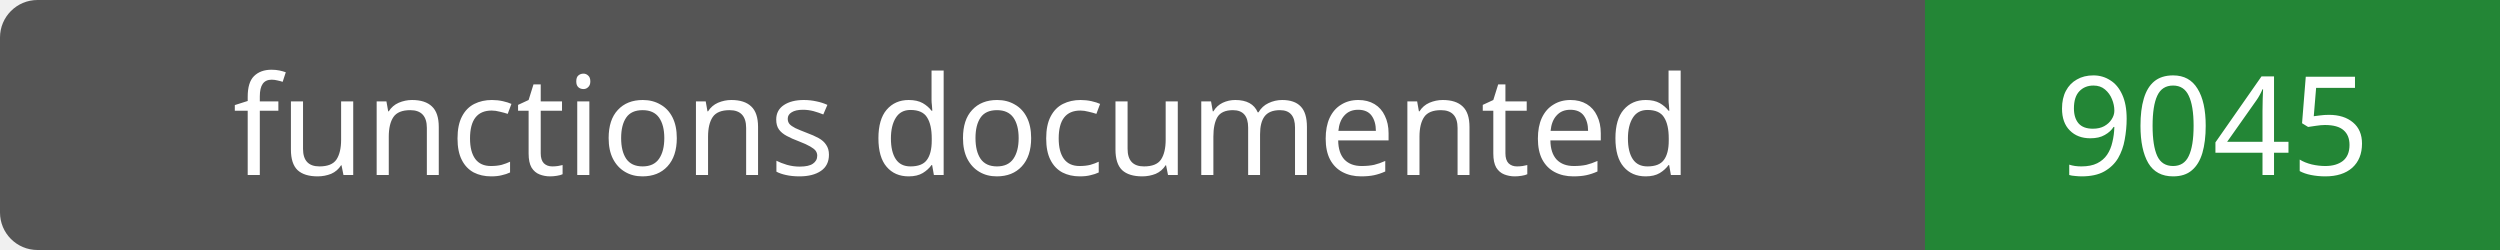
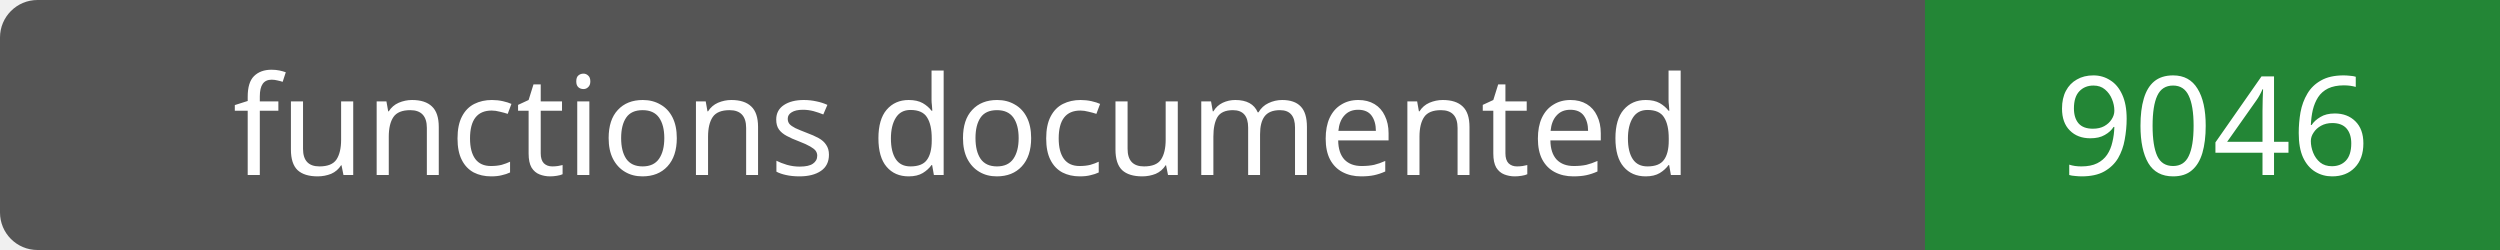
- <svg xmlns="http://www.w3.org/2000/svg" width="200" height="20" role="img" aria-label="functions documented: 9045">
+ <svg xmlns="http://www.w3.org/2000/svg" width="200" height="20" role="img" aria-label="functions documented: 9046">
  <rect width="200" height="20" rx="3" fill="#555" />
  <path fill="#238636" d="M154 0h46v20H154z" />
  <g fill="#fff" text-anchor="middle" font-family="Verdana,sans-serif" font-size="11">
    <text x="77.0" y="14">functions documented</text>
-     <text x="177.0" y="14">9045</text>
+     <text x="177.0" y="14">9046</text>
  </g>
</svg>
